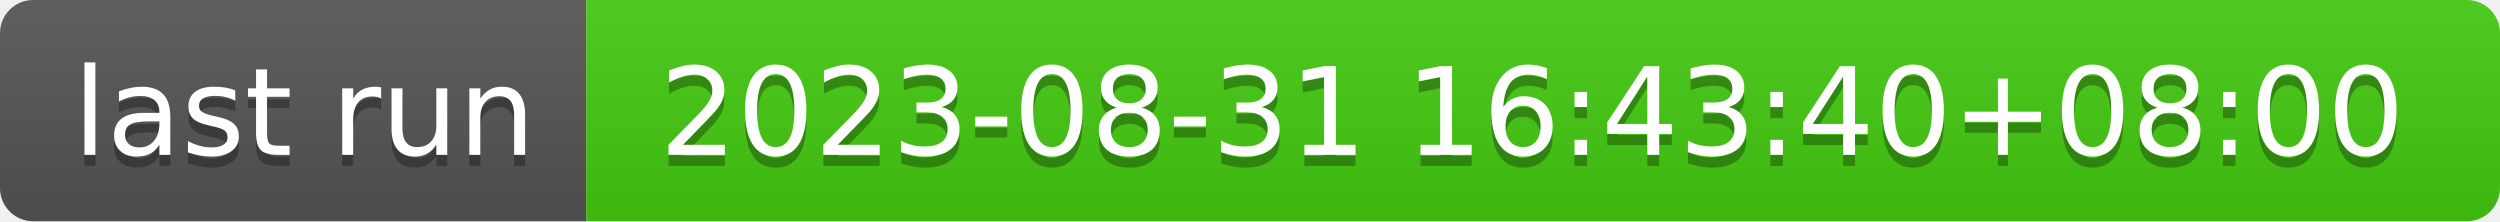
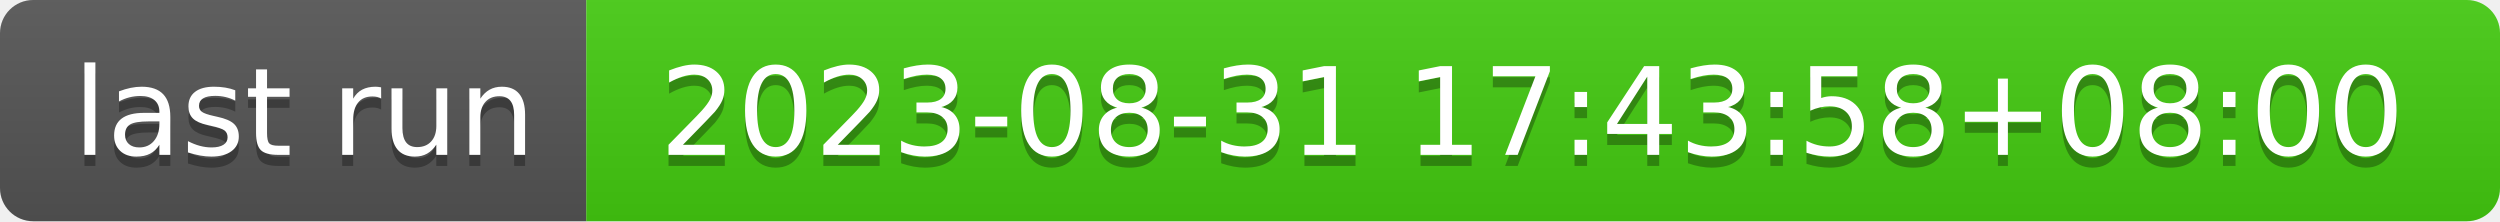
- <svg xmlns="http://www.w3.org/2000/svg" width="226" height="20" role="img" aria-label="last run: 2023-08-31 16:43:40+08:00">
+ <svg xmlns="http://www.w3.org/2000/svg" width="226" height="20" role="img" aria-label="last run: 2023-08-31 17:43:58+08:00">
  <linearGradient id="s" x2="0" y2="100%">
    <stop offset="0" stop-color="#bbb" stop-opacity=".1" />
    <stop offset="1" stop-opacity=".1" />
  </linearGradient>
  <clipPath id="r">
    <rect width="226" height="20" rx="3" fill="#fff" />
  </clipPath>
  <g clip-path="url(#r)">
    <rect width="53" height="20" fill="#555" />
    <rect x="53" width="173" height="20" fill="#4c1" />
    <rect width="226" height="20" fill="url(#s)" />
  </g>
  <g fill="#fff" text-anchor="middle" font-family="Verdana,Geneva,DejaVu Sans,sans-serif" text-rendering="geometricPrecision" font-size="110">
    <text aria-hidden="true" x="275" y="150" fill="#010101" fill-opacity=".3" transform="scale(.1)" textLength="430">last run</text>
    <text x="275" y="140" transform="scale(.1)" fill="#fff" textLength="430">last run</text>
-     <text aria-hidden="true" x="1385" y="150" fill="#010101" fill-opacity=".3" transform="scale(.1)" textLength="1630">2023-08-31 16:43:40+08:00</text>
-     <text x="1385" y="140" transform="scale(.1)" fill="#fff" textLength="1630">2023-08-31 16:43:40+08:00</text>
+     <text aria-hidden="true" x="1385" y="150" fill="#010101" fill-opacity=".3" transform="scale(.1)" textLength="1630">2023-08-31 17:43:58+08:00</text>
+     <text x="1385" y="140" transform="scale(.1)" fill="#fff" textLength="1630">2023-08-31 17:43:58+08:00</text>
  </g>
</svg>
